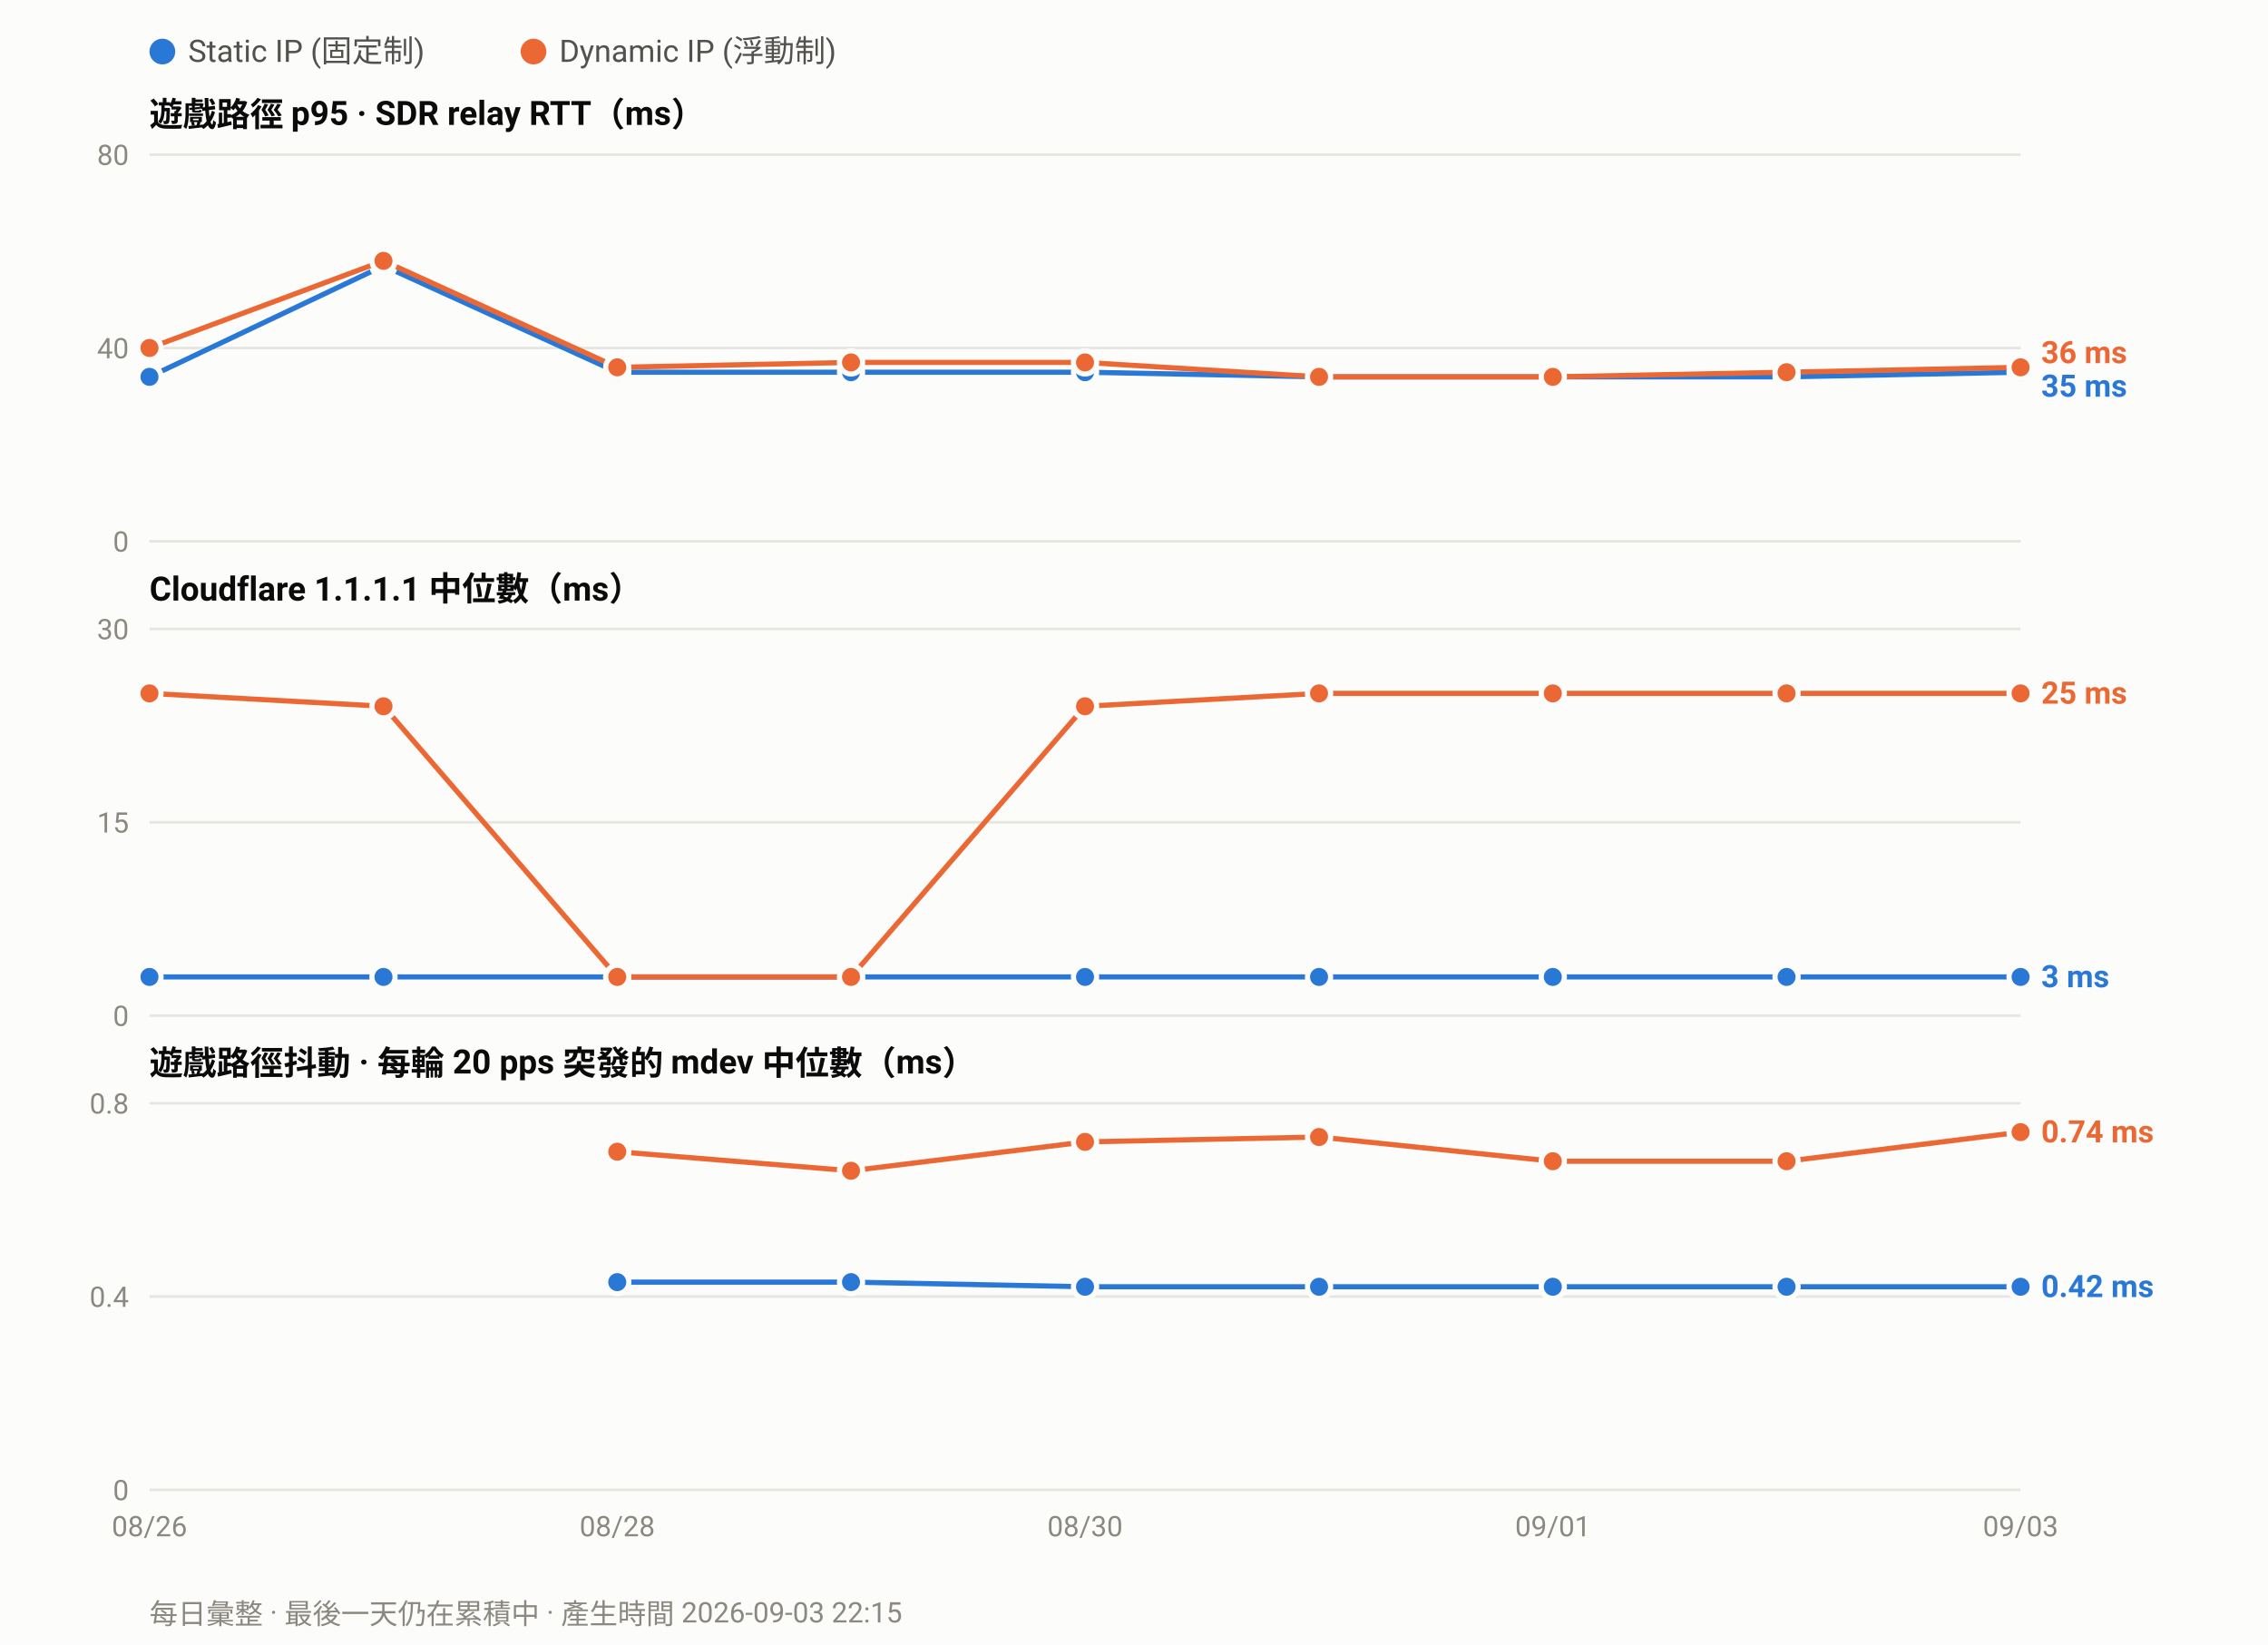
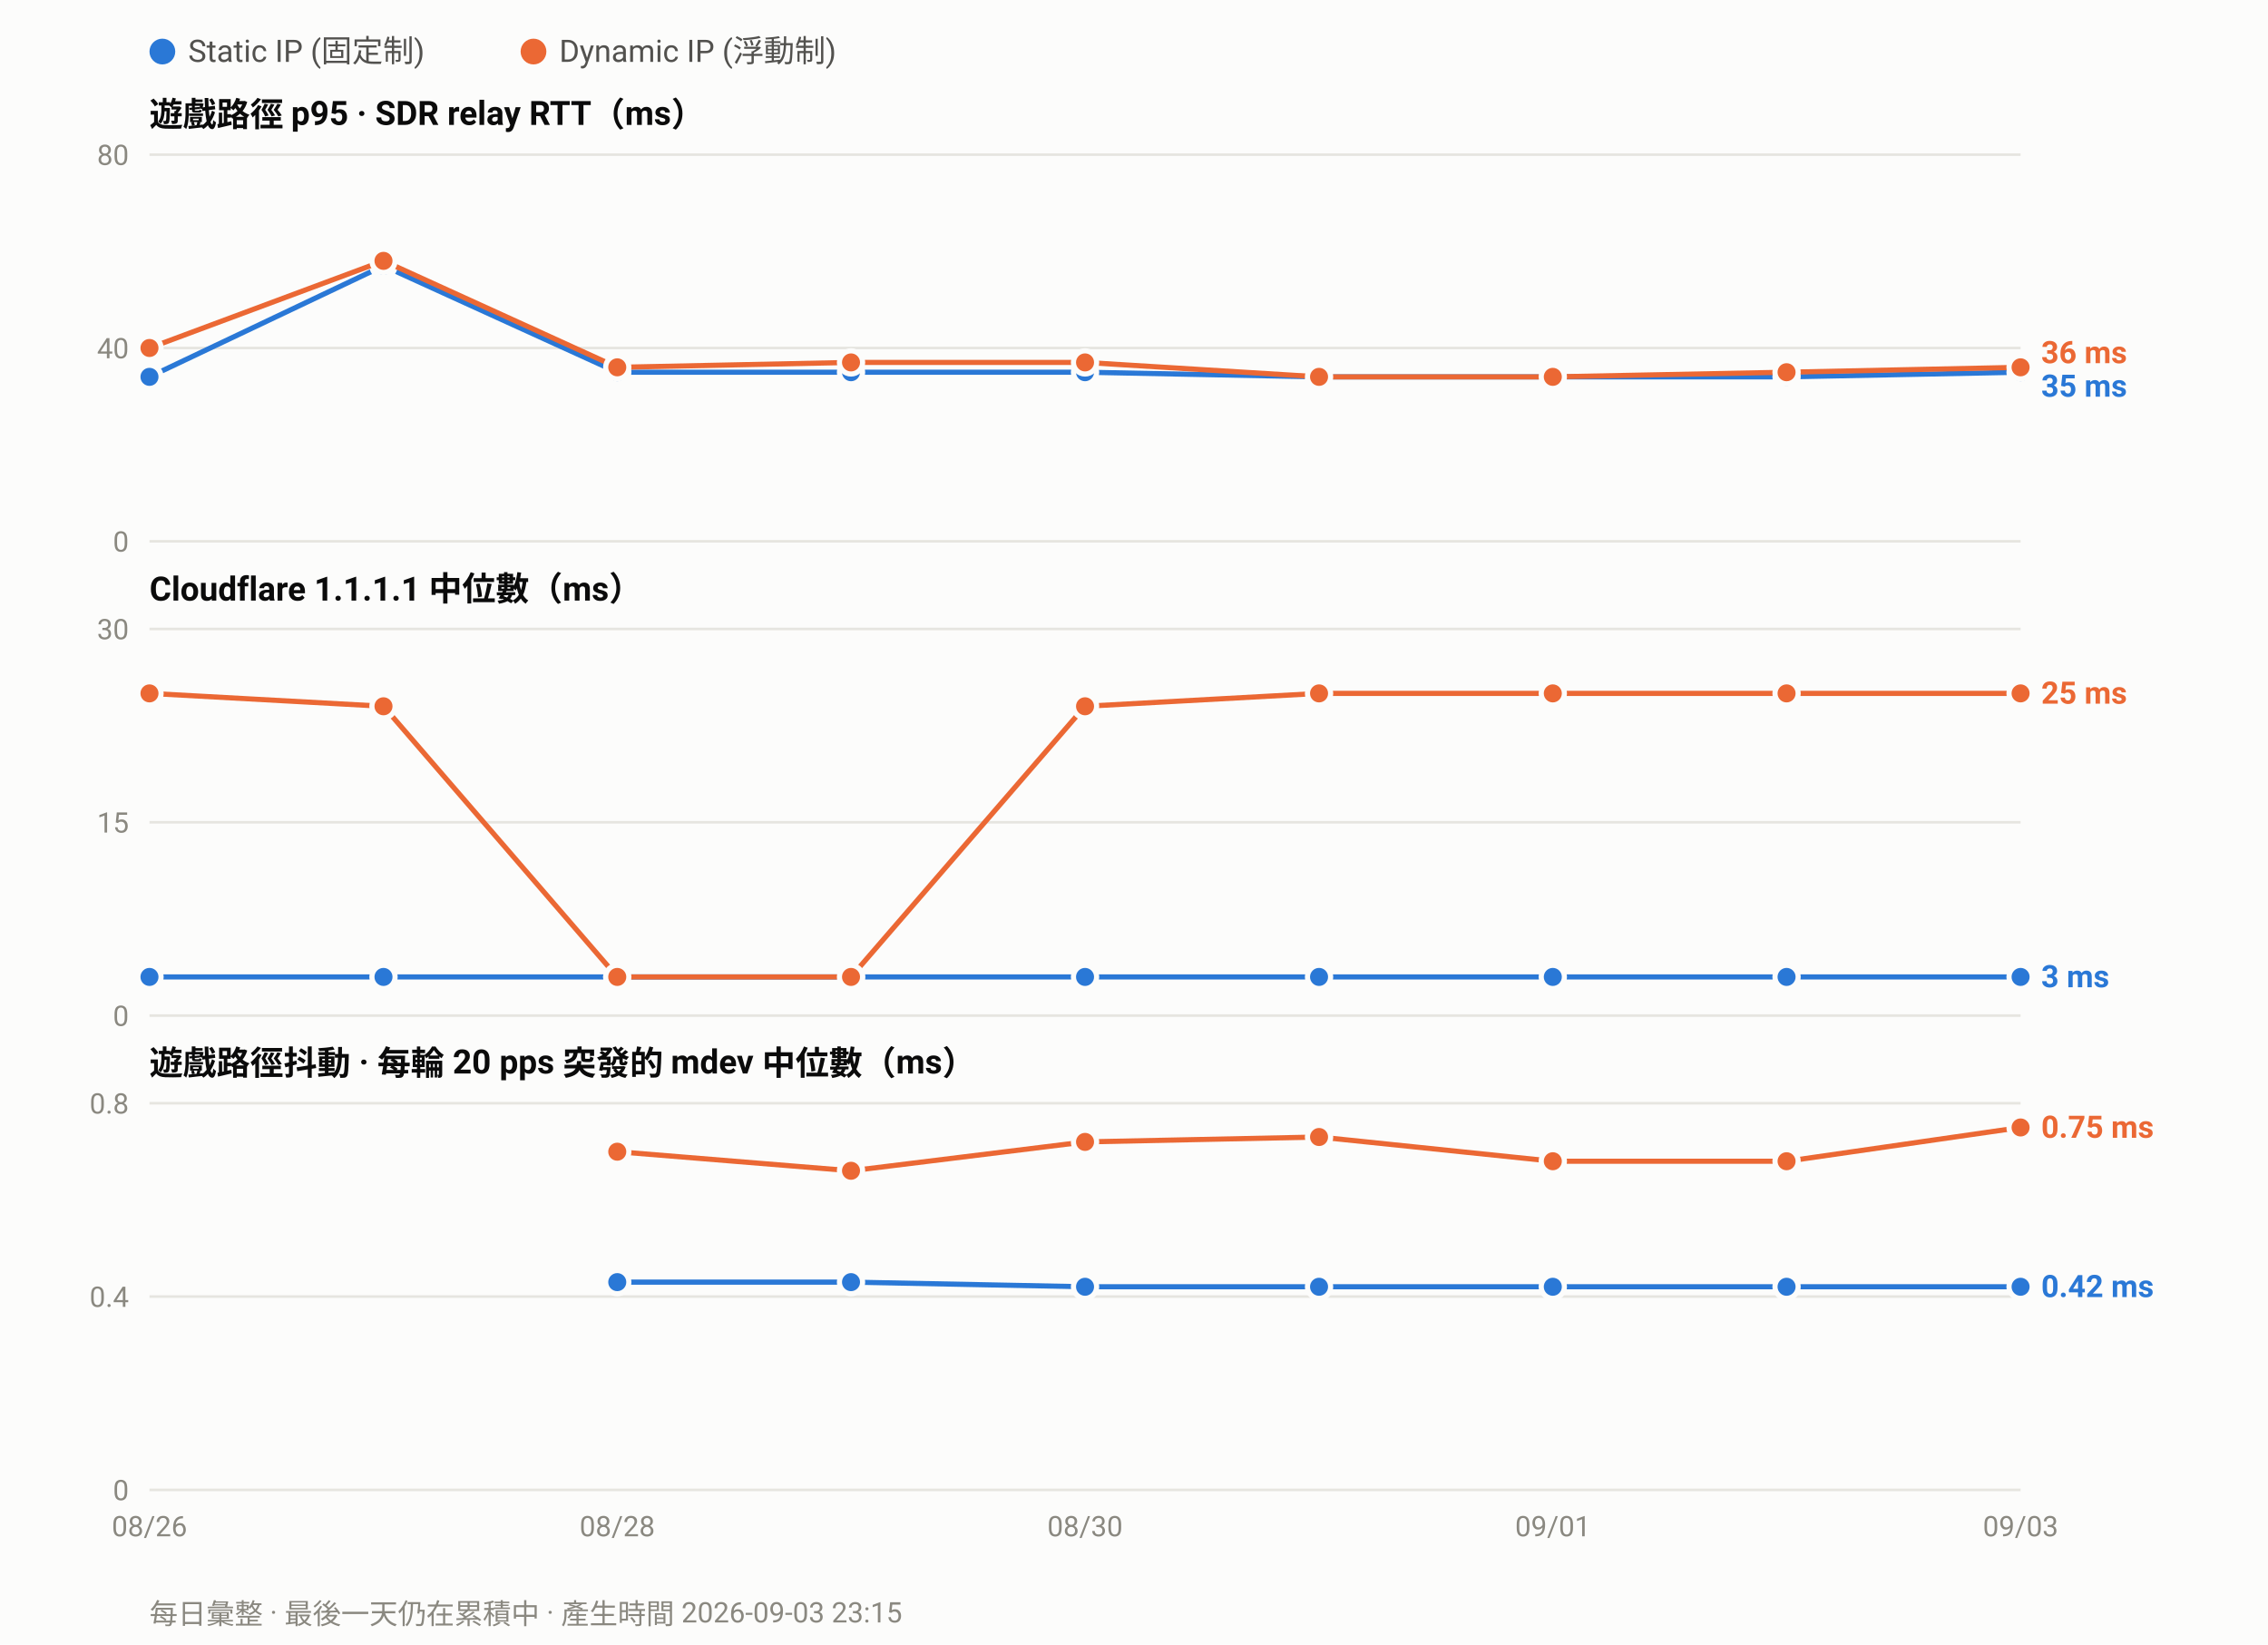
<svg xmlns="http://www.w3.org/2000/svg" width="880" height="638" viewBox="0 0 880 638" font-family="ui-sans-serif,-apple-system,Segoe UI,Roboto,Helvetica,Arial,sans-serif">
  <rect width="880" height="638" fill="#fcfcfb" />
  <circle cx="63.0" cy="20" r="5" fill="#2a78d6" />
  <text x="73.0" y="24" font-size="12" fill="#52514e">Static IP (固定制)</text>
  <circle cx="207.0" cy="20" r="5" fill="#eb6834" />
  <text x="217.0" y="24" font-size="12" fill="#52514e">Dynamic IP (浮動制)</text>
  <text x="58" y="49.0" font-size="13" font-weight="600" fill="#0b0b0b">遊戲路徑 p95 · SDR relay RTT（ms）</text>
  <line x1="58" y1="210.0" x2="784.0" y2="210.0" stroke="#e6e5e0" stroke-width="1" />
  <text x="50" y="214.0" font-size="11" text-anchor="end" fill="#8a8880">0</text>
  <line x1="58" y1="135.0" x2="784.0" y2="135.0" stroke="#e6e5e0" stroke-width="1" />
  <text x="50" y="139.0" font-size="11" text-anchor="end" fill="#8a8880">40</text>
  <line x1="58" y1="60.0" x2="784.0" y2="60.0" stroke="#e6e5e0" stroke-width="1" />
  <text x="50" y="64.0" font-size="11" text-anchor="end" fill="#8a8880">80</text>
  <polyline fill="none" stroke="#2a78d6" stroke-width="2" stroke-linejoin="round" points="58.0,146.2 148.8,103.1 239.5,144.4 330.2,144.4 421.0,144.4 511.8,146.2 602.5,146.2 693.2,146.2 784.0,144.4" />
  <circle cx="58.0" cy="146.2" r="4.5" fill="#2a78d6" stroke="#fcfcfb" stroke-width="2" />
  <circle cx="148.8" cy="103.1" r="4.5" fill="#2a78d6" stroke="#fcfcfb" stroke-width="2" />
  <circle cx="239.5" cy="144.4" r="4.5" fill="#2a78d6" stroke="#fcfcfb" stroke-width="2" />
  <circle cx="330.2" cy="144.4" r="4.5" fill="#2a78d6" stroke="#fcfcfb" stroke-width="2" />
  <circle cx="421.0" cy="144.4" r="4.5" fill="#2a78d6" stroke="#fcfcfb" stroke-width="2" />
  <circle cx="511.8" cy="146.2" r="4.5" fill="#2a78d6" stroke="#fcfcfb" stroke-width="2" />
  <circle cx="602.5" cy="146.2" r="4.5" fill="#2a78d6" stroke="#fcfcfb" stroke-width="2" />
  <circle cx="693.2" cy="146.2" r="4.5" fill="#2a78d6" stroke="#fcfcfb" stroke-width="2" />
  <circle cx="784.0" cy="144.4" r="4.5" fill="#2a78d6" stroke="#fcfcfb" stroke-width="2" />
  <polyline fill="none" stroke="#eb6834" stroke-width="2" stroke-linejoin="round" points="58.0,135.0 148.8,101.2 239.5,142.5 330.2,140.6 421.0,140.6 511.8,146.2 602.5,146.2 693.2,144.4 784.0,142.5" />
  <circle cx="58.0" cy="135.0" r="4.5" fill="#eb6834" stroke="#fcfcfb" stroke-width="2" />
  <circle cx="148.8" cy="101.2" r="4.5" fill="#eb6834" stroke="#fcfcfb" stroke-width="2" />
  <circle cx="239.5" cy="142.5" r="4.5" fill="#eb6834" stroke="#fcfcfb" stroke-width="2" />
  <circle cx="330.2" cy="140.6" r="4.5" fill="#eb6834" stroke="#fcfcfb" stroke-width="2" />
  <circle cx="421.0" cy="140.6" r="4.5" fill="#eb6834" stroke="#fcfcfb" stroke-width="2" />
  <circle cx="511.8" cy="146.2" r="4.5" fill="#eb6834" stroke="#fcfcfb" stroke-width="2" />
  <circle cx="602.5" cy="146.2" r="4.5" fill="#eb6834" stroke="#fcfcfb" stroke-width="2" />
  <circle cx="693.2" cy="144.4" r="4.5" fill="#eb6834" stroke="#fcfcfb" stroke-width="2" />
  <circle cx="784.0" cy="142.5" r="4.5" fill="#eb6834" stroke="#fcfcfb" stroke-width="2" />
  <text x="792.0" y="140.9" font-size="12" font-weight="600" fill="#eb6834">36 ms</text>
  <text x="792.0" y="153.9" font-size="12" font-weight="600" fill="#2a78d6">35 ms</text>
  <text x="58" y="233.0" font-size="13" font-weight="600" fill="#0b0b0b">Cloudflare 1.1.1.1 中位數（ms）</text>
  <line x1="58" y1="394.0" x2="784.0" y2="394.0" stroke="#e6e5e0" stroke-width="1" />
  <text x="50" y="398.0" font-size="11" text-anchor="end" fill="#8a8880">0</text>
  <line x1="58" y1="319.0" x2="784.0" y2="319.0" stroke="#e6e5e0" stroke-width="1" />
  <text x="50" y="323.0" font-size="11" text-anchor="end" fill="#8a8880">15</text>
  <line x1="58" y1="244.0" x2="784.0" y2="244.0" stroke="#e6e5e0" stroke-width="1" />
  <text x="50" y="248.0" font-size="11" text-anchor="end" fill="#8a8880">30</text>
  <polyline fill="none" stroke="#2a78d6" stroke-width="2" stroke-linejoin="round" points="58.0,379.0 148.8,379.0 239.5,379.0 330.2,379.0 421.0,379.0 511.8,379.0 602.5,379.0 693.2,379.0 784.0,379.0" />
  <circle cx="58.0" cy="379.0" r="4.5" fill="#2a78d6" stroke="#fcfcfb" stroke-width="2" />
  <circle cx="148.8" cy="379.0" r="4.5" fill="#2a78d6" stroke="#fcfcfb" stroke-width="2" />
  <circle cx="239.5" cy="379.0" r="4.5" fill="#2a78d6" stroke="#fcfcfb" stroke-width="2" />
  <circle cx="330.2" cy="379.0" r="4.5" fill="#2a78d6" stroke="#fcfcfb" stroke-width="2" />
  <circle cx="421.0" cy="379.0" r="4.5" fill="#2a78d6" stroke="#fcfcfb" stroke-width="2" />
  <circle cx="511.8" cy="379.0" r="4.5" fill="#2a78d6" stroke="#fcfcfb" stroke-width="2" />
  <circle cx="602.5" cy="379.0" r="4.5" fill="#2a78d6" stroke="#fcfcfb" stroke-width="2" />
  <circle cx="693.2" cy="379.0" r="4.5" fill="#2a78d6" stroke="#fcfcfb" stroke-width="2" />
  <circle cx="784.0" cy="379.0" r="4.5" fill="#2a78d6" stroke="#fcfcfb" stroke-width="2" />
  <polyline fill="none" stroke="#eb6834" stroke-width="2" stroke-linejoin="round" points="58.0,269.0 148.8,274.0 239.5,379.0 330.2,379.0 421.0,274.0 511.8,269.0 602.5,269.0 693.2,269.0 784.0,269.0" />
  <circle cx="58.0" cy="269.0" r="4.5" fill="#eb6834" stroke="#fcfcfb" stroke-width="2" />
  <circle cx="148.8" cy="274.0" r="4.5" fill="#eb6834" stroke="#fcfcfb" stroke-width="2" />
  <circle cx="239.5" cy="379.0" r="4.5" fill="#eb6834" stroke="#fcfcfb" stroke-width="2" />
  <circle cx="330.2" cy="379.0" r="4.5" fill="#eb6834" stroke="#fcfcfb" stroke-width="2" />
  <circle cx="421.0" cy="274.0" r="4.5" fill="#eb6834" stroke="#fcfcfb" stroke-width="2" />
  <circle cx="511.8" cy="269.0" r="4.5" fill="#eb6834" stroke="#fcfcfb" stroke-width="2" />
  <circle cx="602.5" cy="269.0" r="4.5" fill="#eb6834" stroke="#fcfcfb" stroke-width="2" />
  <circle cx="693.2" cy="269.0" r="4.5" fill="#eb6834" stroke="#fcfcfb" stroke-width="2" />
  <circle cx="784.0" cy="269.0" r="4.5" fill="#eb6834" stroke="#fcfcfb" stroke-width="2" />
  <text x="792.0" y="273.0" font-size="12" font-weight="600" fill="#eb6834">25 ms</text>
  <text x="792.0" y="383.0" font-size="12" font-weight="600" fill="#2a78d6">3 ms</text>
  <text x="58" y="417.0" font-size="13" font-weight="600" fill="#0b0b0b">遊戲路徑抖動 · 每輪 20 pps 突發的 mdev 中位數（ms）</text>
  <line x1="58" y1="578.0" x2="784.0" y2="578.0" stroke="#e6e5e0" stroke-width="1" />
  <text x="50" y="582.0" font-size="11" text-anchor="end" fill="#8a8880">0</text>
  <line x1="58" y1="503.0" x2="784.0" y2="503.0" stroke="#e6e5e0" stroke-width="1" />
  <text x="50" y="507.0" font-size="11" text-anchor="end" fill="#8a8880">0.4</text>
  <line x1="58" y1="428.0" x2="784.0" y2="428.0" stroke="#e6e5e0" stroke-width="1" />
  <text x="50" y="432.0" font-size="11" text-anchor="end" fill="#8a8880">0.8</text>
  <polyline fill="none" stroke="#2a78d6" stroke-width="2" stroke-linejoin="round" points="239.5,497.4 330.2,497.4 421.0,499.2 511.8,499.2 602.5,499.2 693.2,499.2 784.0,499.2" />
  <circle cx="239.5" cy="497.4" r="4.5" fill="#2a78d6" stroke="#fcfcfb" stroke-width="2" />
  <circle cx="330.2" cy="497.4" r="4.5" fill="#2a78d6" stroke="#fcfcfb" stroke-width="2" />
  <circle cx="421.0" cy="499.2" r="4.5" fill="#2a78d6" stroke="#fcfcfb" stroke-width="2" />
  <circle cx="511.8" cy="499.2" r="4.5" fill="#2a78d6" stroke="#fcfcfb" stroke-width="2" />
  <circle cx="602.5" cy="499.2" r="4.5" fill="#2a78d6" stroke="#fcfcfb" stroke-width="2" />
  <circle cx="693.2" cy="499.2" r="4.5" fill="#2a78d6" stroke="#fcfcfb" stroke-width="2" />
  <circle cx="784.0" cy="499.2" r="4.5" fill="#2a78d6" stroke="#fcfcfb" stroke-width="2" />
-   <polyline fill="none" stroke="#eb6834" stroke-width="2" stroke-linejoin="round" points="239.5,446.8 330.2,454.2 421.0,443.0 511.8,441.1 602.5,450.5 693.2,450.5 784.0,439.2" />
+   <polyline fill="none" stroke="#eb6834" stroke-width="2" stroke-linejoin="round" points="239.5,446.8 330.2,454.2 421.0,443.0 511.8,441.1 602.5,450.5 693.2,450.5 784.0,437.4" />
  <circle cx="239.5" cy="446.8" r="4.5" fill="#eb6834" stroke="#fcfcfb" stroke-width="2" />
  <circle cx="330.2" cy="454.2" r="4.5" fill="#eb6834" stroke="#fcfcfb" stroke-width="2" />
  <circle cx="421.0" cy="443.0" r="4.5" fill="#eb6834" stroke="#fcfcfb" stroke-width="2" />
  <circle cx="511.8" cy="441.1" r="4.5" fill="#eb6834" stroke="#fcfcfb" stroke-width="2" />
  <circle cx="602.5" cy="450.5" r="4.5" fill="#eb6834" stroke="#fcfcfb" stroke-width="2" />
  <circle cx="693.2" cy="450.5" r="4.5" fill="#eb6834" stroke="#fcfcfb" stroke-width="2" />
-   <circle cx="784.0" cy="439.2" r="4.5" fill="#eb6834" stroke="#fcfcfb" stroke-width="2" />
-   <text x="792.0" y="443.2" font-size="12" font-weight="600" fill="#eb6834">0.74 ms</text>
+   <circle cx="784.0" cy="437.4" r="4.5" fill="#eb6834" stroke="#fcfcfb" stroke-width="2" />
+   <text x="792.0" y="441.4" font-size="12" font-weight="600" fill="#eb6834">0.75 ms</text>
  <text x="792.0" y="503.2" font-size="12" font-weight="600" fill="#2a78d6">0.42 ms</text>
  <text x="58.0" y="596.0" font-size="11" text-anchor="middle" fill="#8a8880">08/26</text>
  <text x="239.5" y="596.0" font-size="11" text-anchor="middle" fill="#8a8880">08/28</text>
  <text x="421.0" y="596.0" font-size="11" text-anchor="middle" fill="#8a8880">08/30</text>
  <text x="602.5" y="596.0" font-size="11" text-anchor="middle" fill="#8a8880">09/01</text>
  <text x="784.0" y="596.0" font-size="11" text-anchor="middle" fill="#8a8880">09/03</text>
-   <text x="58" y="630" font-size="11" fill="#8a8880">每日彙整 · 最後一天仍在累積中 · 產生時間 2026-09-03 22:15</text>
+   <text x="58" y="630" font-size="11" fill="#8a8880">每日彙整 · 最後一天仍在累積中 · 產生時間 2026-09-03 23:15</text>
</svg>
